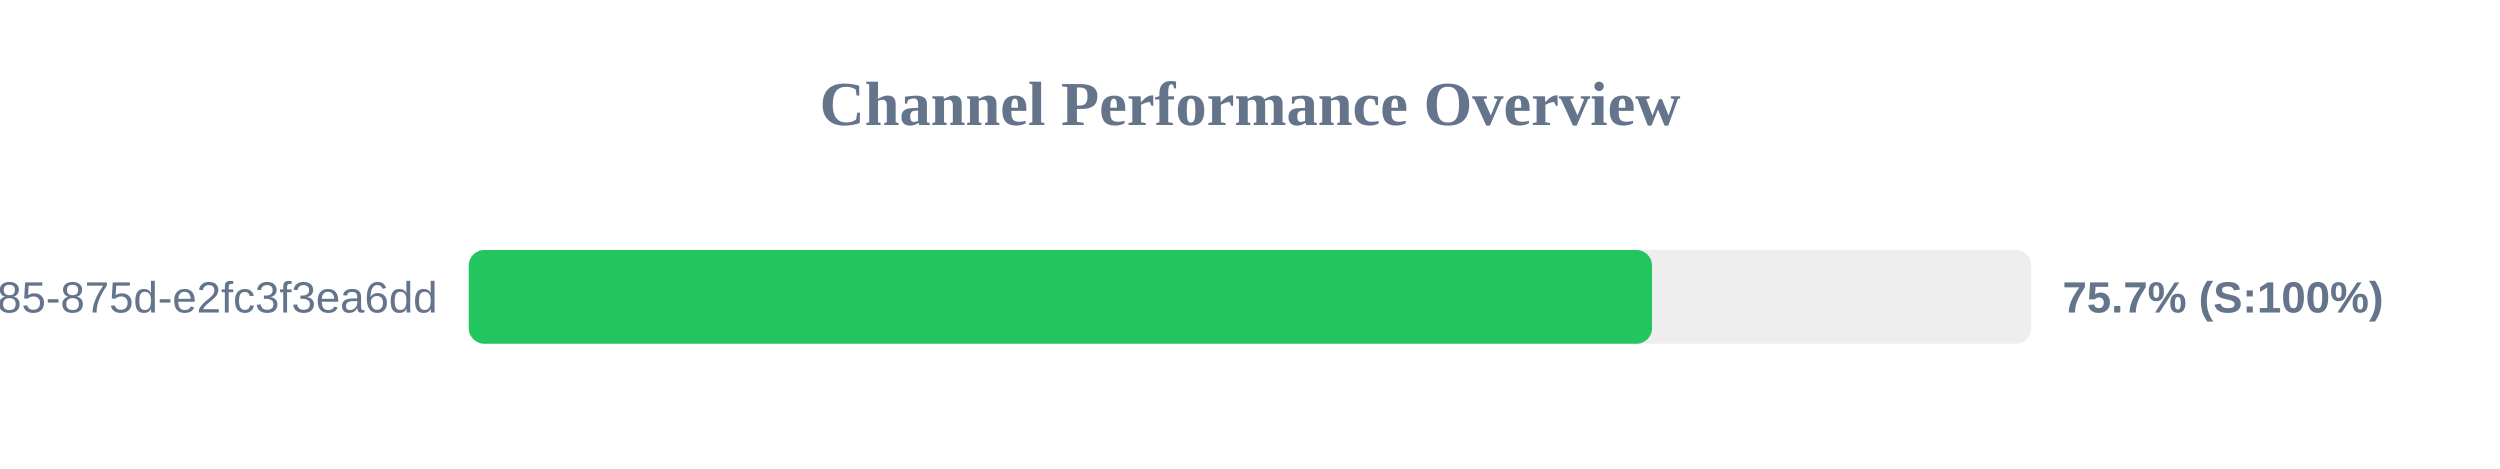
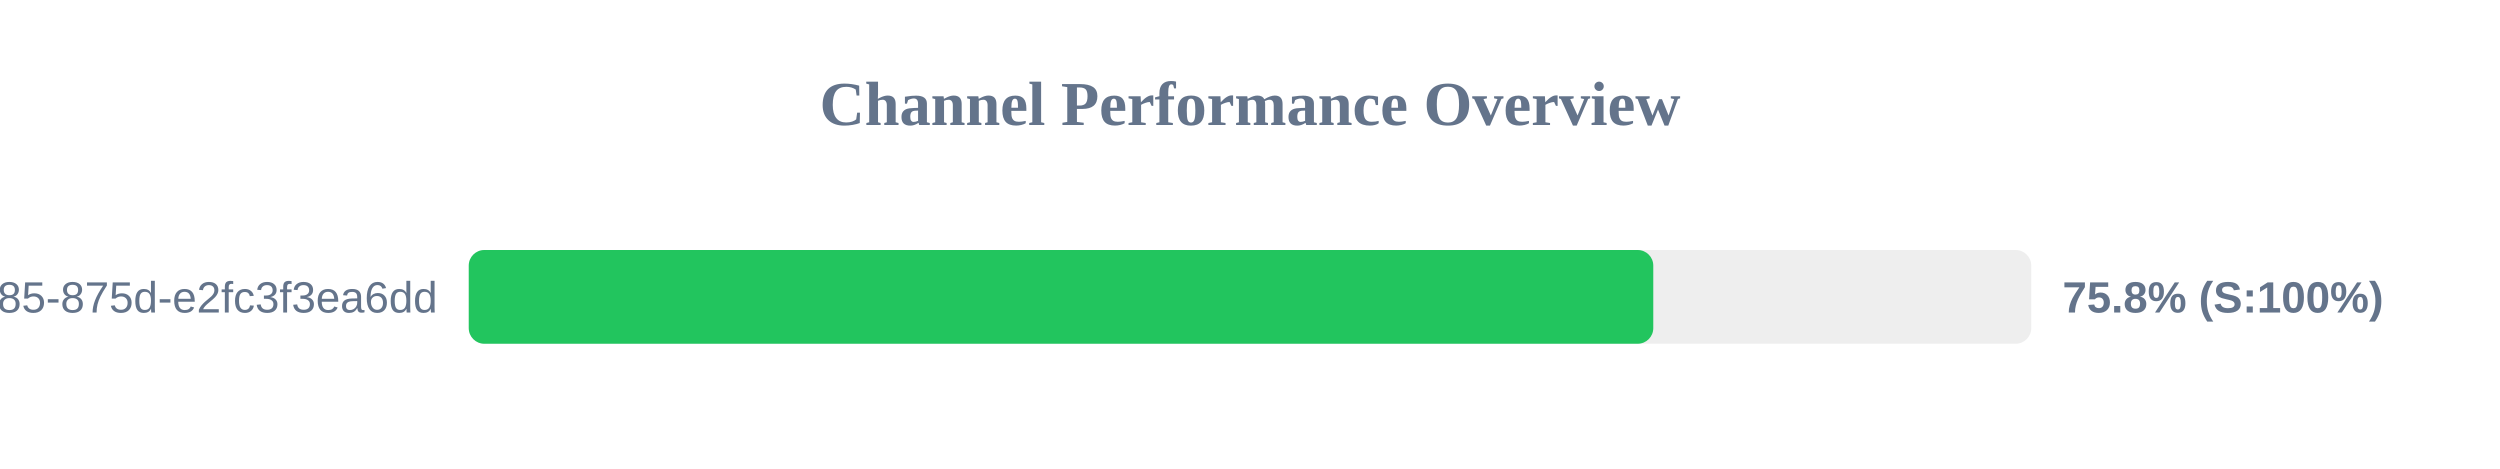
<svg xmlns="http://www.w3.org/2000/svg" width="800" height="150" version="1.1">
  <style>
        .row { font: 14px Arial; fill: #64748b; }
        .score { font: bold 14px Arial; fill: #64748b; }
    </style>
  <text x="400" y="40" text-anchor="middle" font-size="20px" font-weight="bold" fill="#64748b">Channel Performance Overview</text>
  <rect x="150" y="80" width="500" height="30" fill="#eee" rx="5" />
-   <rect x="150" y="80" width="378.65" height="30" fill="#22c55e" rx="5" />
+   <rect x="150" y="80" width="379.05" height="30" fill="#22c55e" rx="5" />
  <text x="140" y="100" text-anchor="end" class="row">?uuid=1045aedf-053c-4585-875d-e2fc3f3ea6dd</text>
-   <text x="660" y="100" text-anchor="start" class="score">75.7% (S:100%)</text>
+   <text x="660" y="100" text-anchor="start" class="score">75.8% (S:100%)</text>
</svg>
